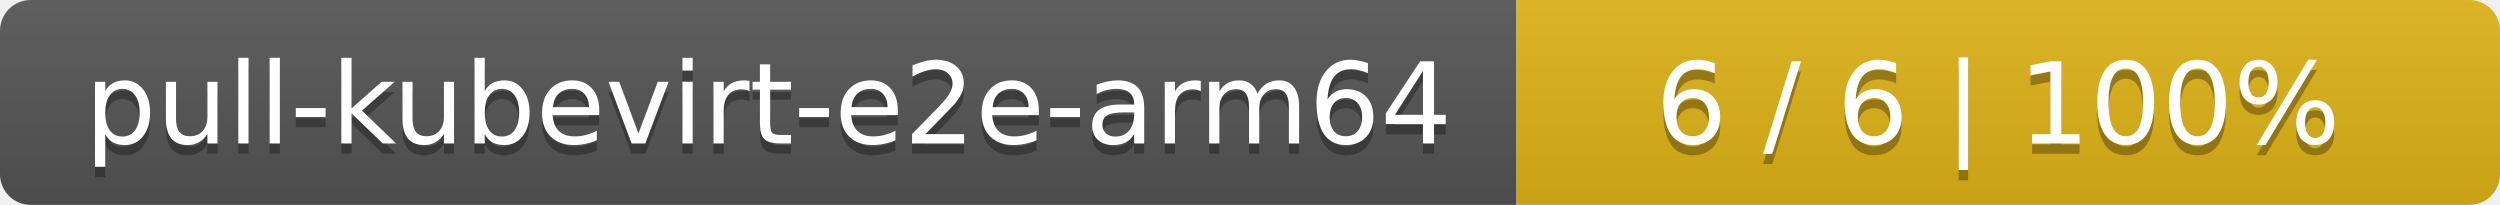
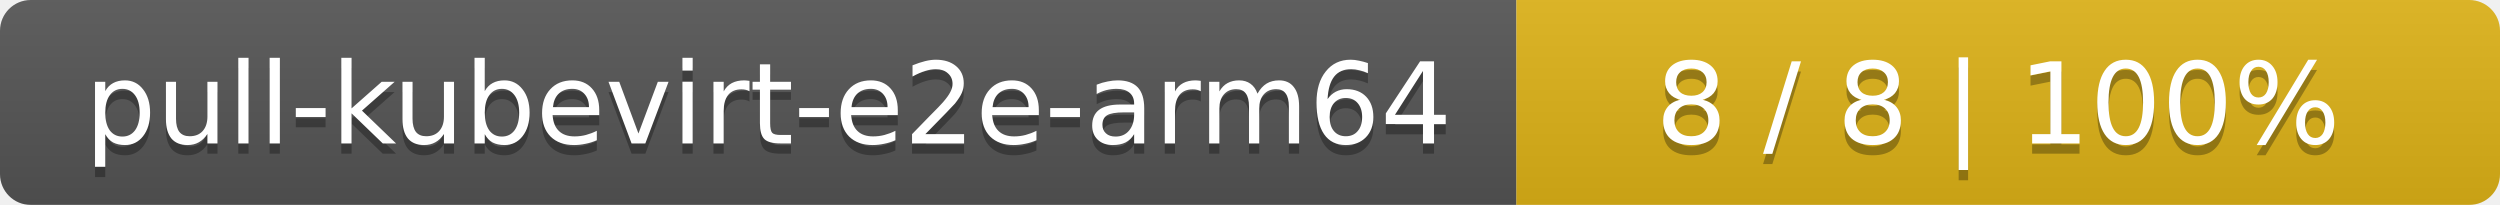
<svg xmlns="http://www.w3.org/2000/svg" width="244" height="20">
  <linearGradient id="smooth" x2="0" y2="100%">
    <stop offset="0" stop-color="#bbb" stop-opacity=".1" />
    <stop offset="1" stop-opacity=".1" />
  </linearGradient>
  <mask id="round">
    <rect width="244" height="20" rx="3" fill="#fff" />
  </mask>
  <g mask="url(#round)">
    <rect width="148" height="20" fill="#555" />
    <rect x="148" width="96" height="20" fill="#dfb317" />
    <rect width="244" height="20" fill="url(#smooth)" />
  </g>
  <g fill="#fff" text-anchor="middle" font-family="DejaVu Sans,Verdana,Geneva,sans-serif" font-size="11">
    <text x="75" y="15" fill="#010101" fill-opacity=".3">pull-kubevirt-e2e-arm64</text>
    <text x="75" y="14">pull-kubevirt-e2e-arm64</text>
-     <text x="195" y="15" fill="#010101" fill-opacity=".3">6 / 6    |    100%</text>
-     <text x="195" y="14">6 / 6    |    100%</text>
+     <text x="195" y="15" fill="#010101" fill-opacity=".3">8 / 8    |    100%</text>
+     <text x="195" y="14">8 / 8    |    100%</text>
  </g>
</svg>
